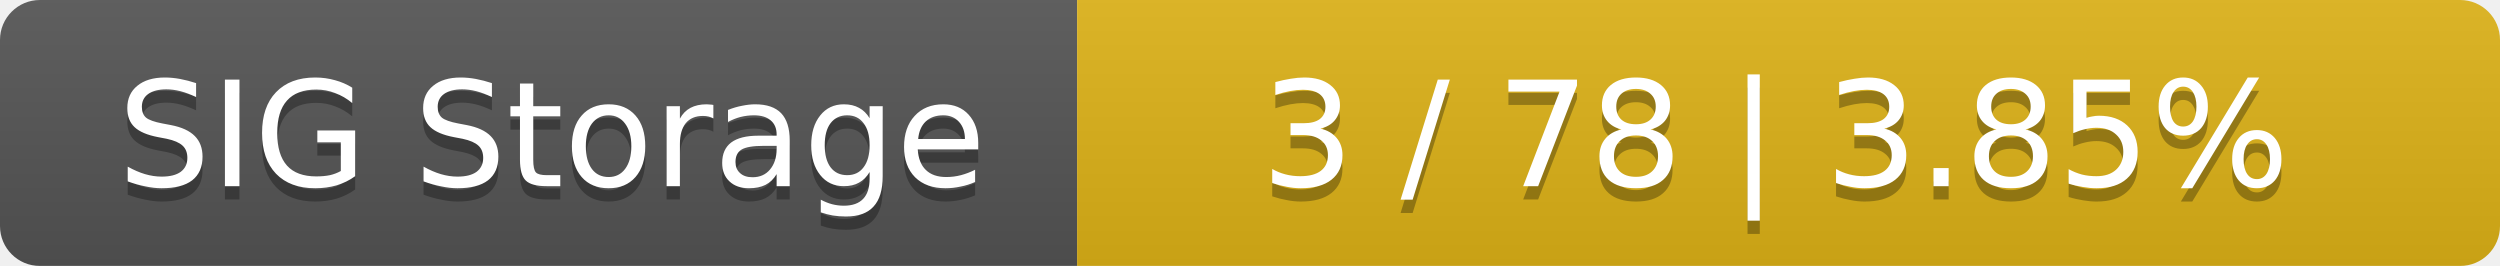
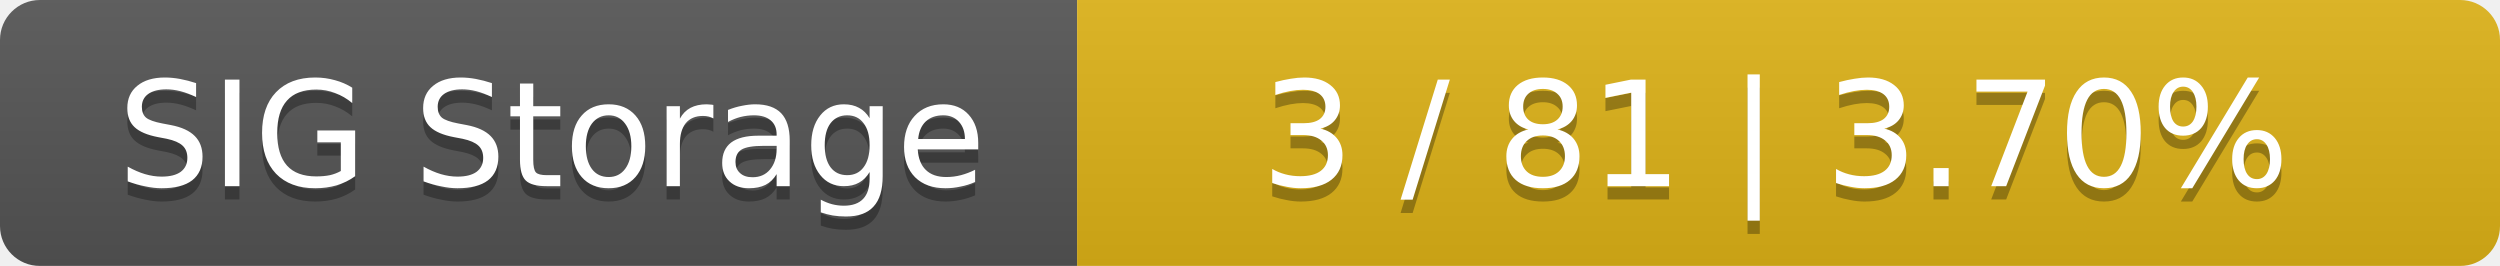
<svg xmlns="http://www.w3.org/2000/svg" width="188" height="20">
  <linearGradient id="smooth" x2="0" y2="100%">
    <stop offset="0" stop-color="#bbb" stop-opacity=".1" />
    <stop offset="1" stop-opacity=".1" />
  </linearGradient>
  <mask id="round">
    <rect width="188" height="20" rx="3" fill="#fff" />
  </mask>
  <g mask="url(#round)">
    <rect width="81" height="20" fill="#555" />
    <rect x="81" width="107" height="20" fill="#dfb317" />
    <rect width="188" height="20" fill="url(#smooth)" />
  </g>
  <g fill="#fff" text-anchor="middle" font-family="DejaVu Sans,Verdana,Geneva,sans-serif" font-size="11">
    <text x="41.5" y="15" fill="#010101" fill-opacity=".3">SIG Storage</text>
    <text x="41.5" y="14">SIG Storage</text>
-     <text x="133.5" y="15" fill="#010101" fill-opacity=".3">3 / 78    |    3.85%</text>
-     <text x="133.5" y="14">3 / 78    |    3.85%</text>
+     <text x="133.5" y="15" fill="#010101" fill-opacity=".3">3 / 81    |    3.70%</text>
+     <text x="133.5" y="14">3 / 81    |    3.70%</text>
  </g>
</svg>
